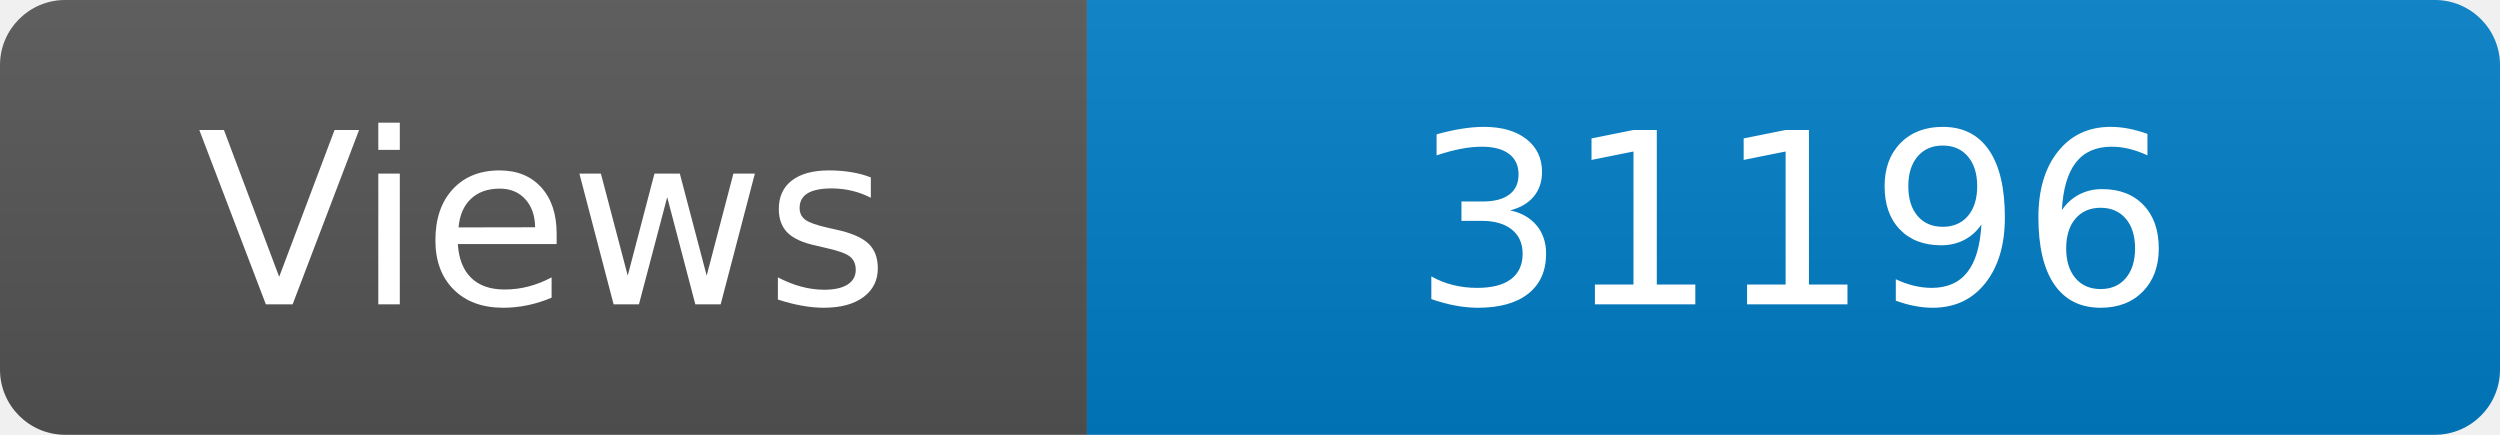
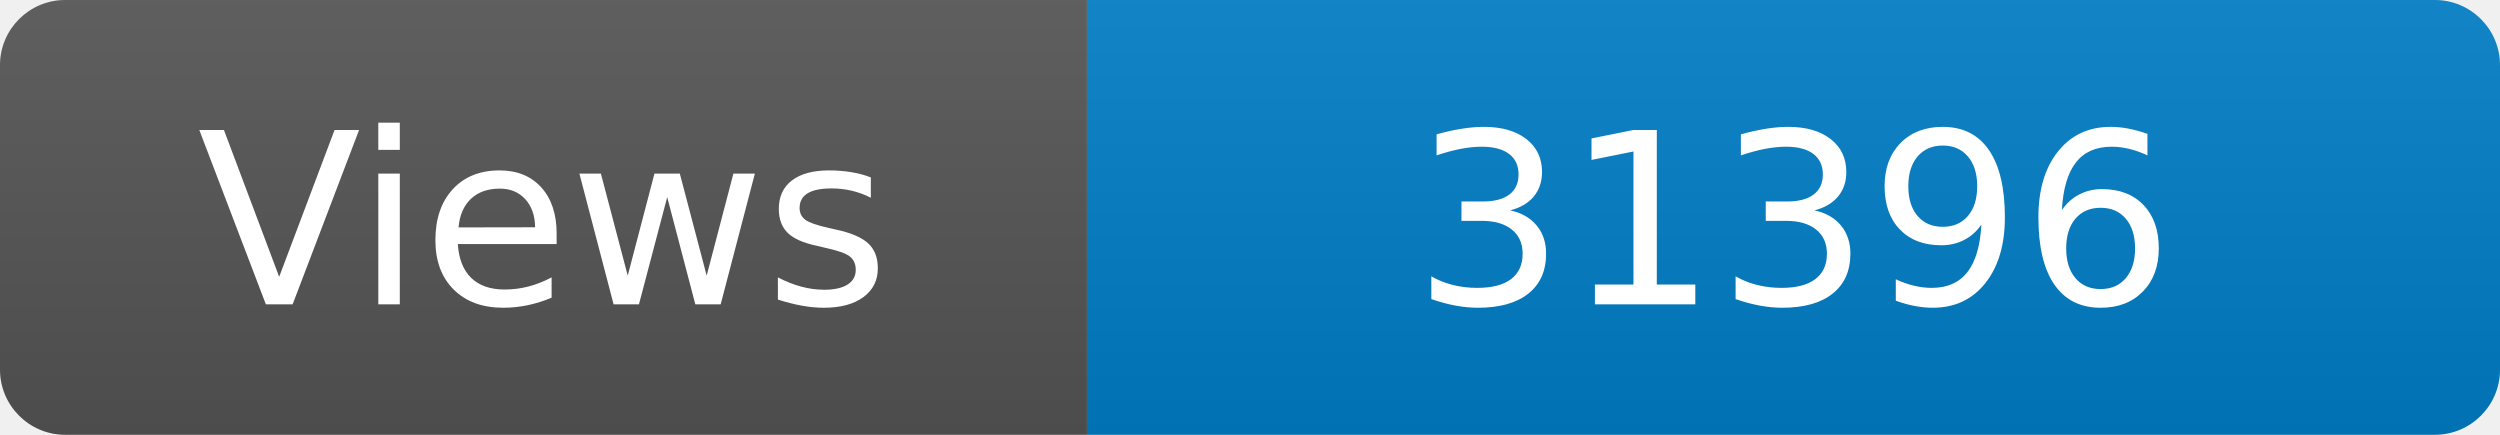
<svg xmlns="http://www.w3.org/2000/svg" width="115" height="20" role="img" aria-label="Maintained?: yes">
  <linearGradient id="s" x2="0" y2="100%">
    <stop offset="0" stop-color="#bbb" stop-opacity=".1" />
    <stop offset="1" stop-opacity=".1" />
  </linearGradient>
  <clipPath id="r">
    <rect width="115" height="20" rx="3" fill="#fff" />
  </clipPath>
  <g clip-path="url(#r)">
    <rect width="50" height="20" fill="#555" />
    <rect x="50" width="160" height="20" fill="#007ec6" />
    <rect width="115" height="20" fill="url(#s)" />
  </g>
  <g fill="#fff" text-anchor="middle" font-family="Verdana,Geneva,DejaVu Sans,sans-serif" font-size="110">
    <text x="250" y="140" transform="scale(.1)" fill="#fff">Views</text>
-     <text x="825" y="140" transform="scale(.1)" fill="#fff">31196</text>
+     <text x="825" y="140" transform="scale(.1)" fill="#fff">31396</text>
  </g>
</svg>
